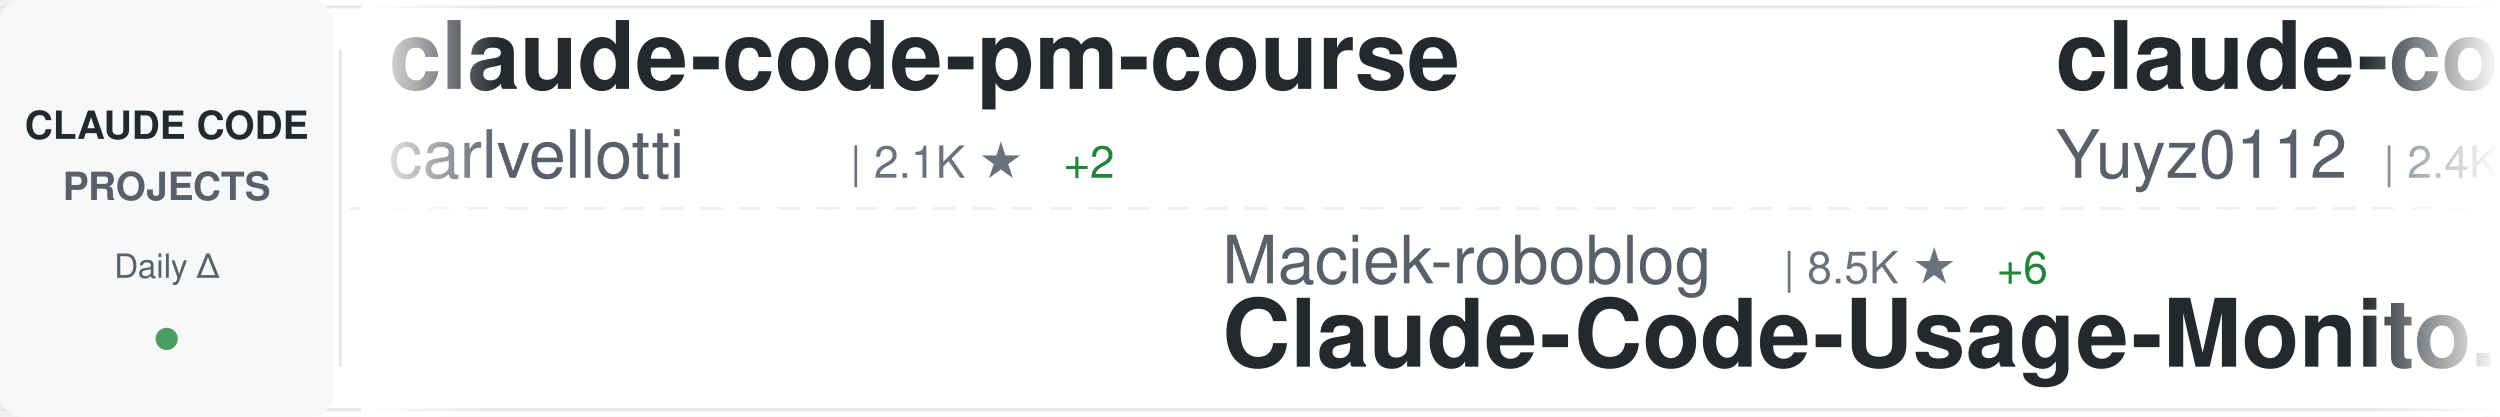
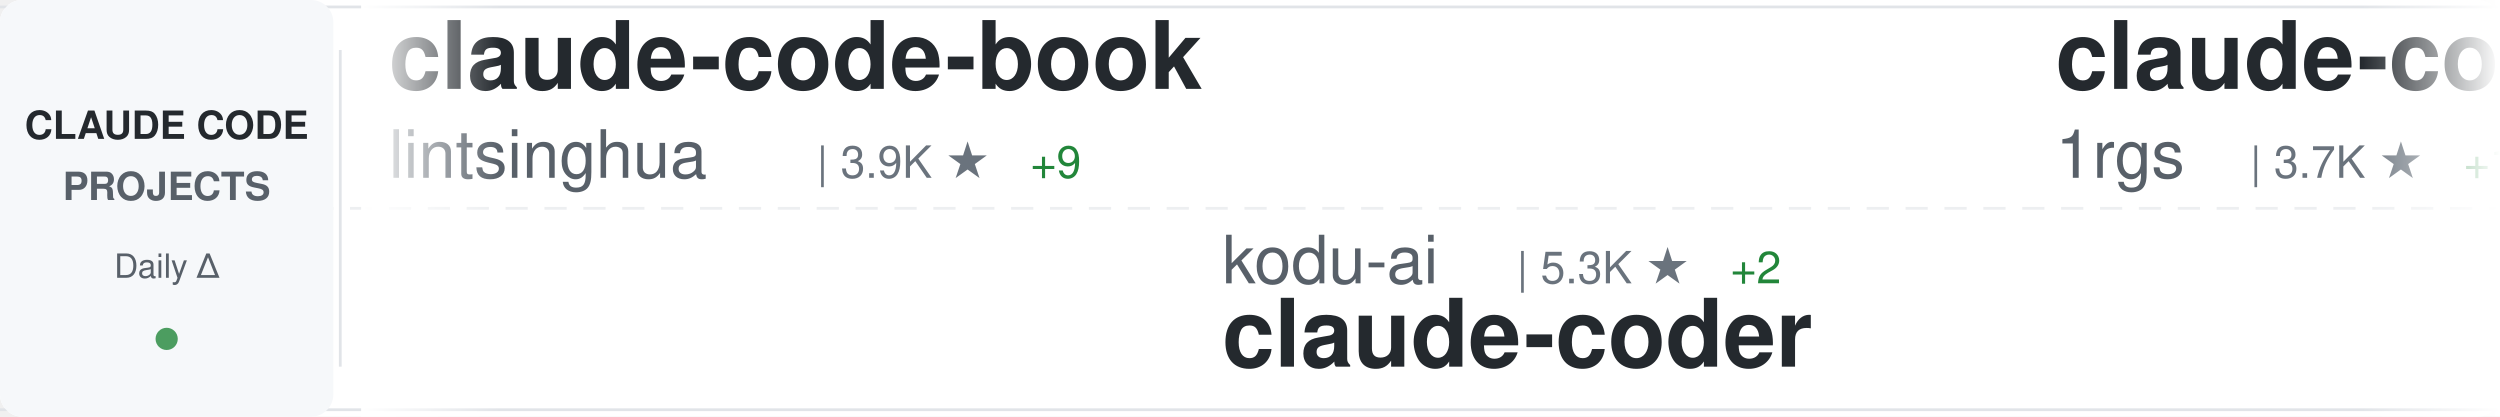
<svg xmlns="http://www.w3.org/2000/svg" width="900" height="150">
  <defs>
    <linearGradient id="awesomeLeftFade" x1="0%" y1="0%" x2="100%" y2="0%">
      <stop offset="0%" style="stop-color:#ffffff;stop-opacity:1" />
      <stop offset="100%" style="stop-color:#ffffff;stop-opacity:0" />
    </linearGradient>
    <linearGradient id="awesomeRightFade" x1="0%" y1="0%" x2="100%" y2="0%">
      <stop offset="0%" style="stop-color:#ffffff;stop-opacity:0" />
      <stop offset="100%" style="stop-color:#ffffff;stop-opacity:1" />
    </linearGradient>
  </defs>
  <rect width="900" height="150" fill="#ffffff" rx="8" />
  <rect x="0" y="2" width="900" height="1" fill="#e1e4e8" />
  <rect x="0" y="147" width="900" height="1" fill="#e1e4e8" />
  <line x1="0" y1="75" x2="900" y2="75" stroke="#e1e4e8" stroke-width="1" stroke-dasharray="8 6" opacity="0.6" />
  <rect x="0" y="0" width="120" height="150" fill="#f6f8fa" rx="8" />
  <text x="60" y="50" font-family="-apple-system, BlinkMacSystemFont, 'Segoe UI', Helvetica, Arial, sans-serif" font-size="14" font-weight="600" fill="#24292e" text-anchor="middle">CLAUDE CODE</text>
  <text x="60" y="72" font-family="-apple-system, BlinkMacSystemFont, 'Segoe UI', Helvetica, Arial, sans-serif" font-size="14" font-weight="600" fill="#586069" text-anchor="middle">PROJECTS</text>
  <text x="60" y="100" font-family="-apple-system, BlinkMacSystemFont, 'Segoe UI', Helvetica, Arial, sans-serif" font-size="12" font-weight="500" fill="#586069" text-anchor="middle">Daily Δ</text>
  <circle cx="60" cy="122" r="4" fill="#22863a" opacity="0.8" />
  <rect x="122" y="18" width="1" height="114" fill="#e1e4e8" />
  <clipPath id="awesomeTickerClip">
    <rect x="130" y="0" width="770" height="150" />
  </clipPath>
  <g clip-path="url(#awesomeTickerClip)">
    <g id="awesomeTickerItems">
      <animateTransform attributeName="transform" attributeType="XML" type="translate" from="0 0" to="-3000 0" dur="54s" repeatCount="indefinite" />
      <g transform="translate(0, 0)">
-         <text x="140" y="32" font-family="-apple-system, BlinkMacSystemFont, 'Segoe UI', Helvetica, Arial, sans-serif" font-size="34" font-weight="600" fill="#24292e">claude-code-pm-course</text>
-         <text x="140" y="64" font-family="-apple-system, BlinkMacSystemFont, 'Segoe UI', Helvetica, Arial, sans-serif" font-size="24" font-weight="400" fill="#586069">carlvellotti</text>
-         <text x="306" y="64" font-family="-apple-system, BlinkMacSystemFont, 'Segoe UI', Helvetica, Arial, sans-serif" font-size="16" font-weight="500" fill="#6a737d">| 2.1K ★</text>
-         <text x="383" y="64" font-family="-apple-system, BlinkMacSystemFont, 'Segoe UI', Helvetica, Arial, sans-serif" font-size="16" font-weight="500" fill="#22863a"> +2</text>
+         <text x="140" y="32" font-family="-apple-system, BlinkMacSystemFont, 'Segoe UI', Helvetica, Arial, sans-serif" font-size="34" font-weight="600" fill="#24292e">claude-code-book</text>
+         <text x="140" y="64" font-family="-apple-system, BlinkMacSystemFont, 'Segoe UI', Helvetica, Arial, sans-serif" font-size="24" font-weight="400" fill="#586069">lintsinghua</text>
+         <text x="294" y="64" font-family="-apple-system, BlinkMacSystemFont, 'Segoe UI', Helvetica, Arial, sans-serif" font-size="16" font-weight="500" fill="#6a737d">| 3.9K ★</text>
+         <text x="371" y="64" font-family="-apple-system, BlinkMacSystemFont, 'Segoe UI', Helvetica, Arial, sans-serif" font-size="16" font-weight="500" fill="#22863a"> +9</text>
      </g>
      <g transform="translate(300, 0)">
-         <text x="140" y="102" font-family="-apple-system, BlinkMacSystemFont, 'Segoe UI', Helvetica, Arial, sans-serif" font-size="24" font-weight="400" fill="#586069">Maciek-roboblog</text>
-         <text x="342" y="102" font-family="-apple-system, BlinkMacSystemFont, 'Segoe UI', Helvetica, Arial, sans-serif" font-size="16" font-weight="500" fill="#6a737d">| 8.5K ★</text>
-         <text x="419" y="102" font-family="-apple-system, BlinkMacSystemFont, 'Segoe UI', Helvetica, Arial, sans-serif" font-size="16" font-weight="500" fill="#22863a"> +6</text>
-         <text x="140" y="132" font-family="-apple-system, BlinkMacSystemFont, 'Segoe UI', Helvetica, Arial, sans-serif" font-size="34" font-weight="600" fill="#24292e">Claude-Code-Usage-Monito...</text>
+         <text x="140" y="102" font-family="-apple-system, BlinkMacSystemFont, 'Segoe UI', Helvetica, Arial, sans-serif" font-size="24" font-weight="400" fill="#586069">kodu-ai</text>
+         <text x="246" y="102" font-family="-apple-system, BlinkMacSystemFont, 'Segoe UI', Helvetica, Arial, sans-serif" font-size="16" font-weight="500" fill="#6a737d">| 5.3K ★</text>
+         <text x="323" y="102" font-family="-apple-system, BlinkMacSystemFont, 'Segoe UI', Helvetica, Arial, sans-serif" font-size="16" font-weight="500" fill="#22863a"> +2</text>
+         <text x="140" y="132" font-family="-apple-system, BlinkMacSystemFont, 'Segoe UI', Helvetica, Arial, sans-serif" font-size="34" font-weight="600" fill="#24292e">claude-coder</text>
      </g>
      <g transform="translate(600, 0)">
-         <text x="140" y="32" font-family="-apple-system, BlinkMacSystemFont, 'Segoe UI', Helvetica, Arial, sans-serif" font-size="34" font-weight="600" fill="#24292e">claude-code-reverse</text>
-         <text x="140" y="64" font-family="-apple-system, BlinkMacSystemFont, 'Segoe UI', Helvetica, Arial, sans-serif" font-size="24" font-weight="400" fill="#586069">Yuyz0112</text>
-         <text x="258" y="64" font-family="-apple-system, BlinkMacSystemFont, 'Segoe UI', Helvetica, Arial, sans-serif" font-size="16" font-weight="500" fill="#6a737d">| 2.4K ★</text>
-         <text x="335" y="64" font-family="-apple-system, BlinkMacSystemFont, 'Segoe UI', Helvetica, Arial, sans-serif" font-size="16" font-weight="500" fill="#22863a"> +1</text>
+         <text x="140" y="32" font-family="-apple-system, BlinkMacSystemFont, 'Segoe UI', Helvetica, Arial, sans-serif" font-size="34" font-weight="600" fill="#24292e">claude-code-proxy</text>
+         <text x="140" y="64" font-family="-apple-system, BlinkMacSystemFont, 'Segoe UI', Helvetica, Arial, sans-serif" font-size="24" font-weight="400" fill="#586069">1rgs</text>
+         <text x="210" y="64" font-family="-apple-system, BlinkMacSystemFont, 'Segoe UI', Helvetica, Arial, sans-serif" font-size="16" font-weight="500" fill="#6a737d">| 3.7K ★</text>
+         <text x="287" y="64" font-family="-apple-system, BlinkMacSystemFont, 'Segoe UI', Helvetica, Arial, sans-serif" font-size="16" font-weight="500" fill="#22863a"> +1</text>
      </g>
      <g transform="translate(900, 0)">
-         <text x="140" y="102" font-family="-apple-system, BlinkMacSystemFont, 'Segoe UI', Helvetica, Arial, sans-serif" font-size="24" font-weight="400" fill="#586069">VineeTagarwaL-code</text>
-         <text x="378" y="102" font-family="-apple-system, BlinkMacSystemFont, 'Segoe UI', Helvetica, Arial, sans-serif" font-size="16" font-weight="500" fill="#6a737d">| 274 ★</text>
-         <text x="140" y="132" font-family="-apple-system, BlinkMacSystemFont, 'Segoe UI', Helvetica, Arial, sans-serif" font-size="34" font-weight="600" fill="#24292e">claude-code</text>
+         <text x="140" y="102" font-family="-apple-system, BlinkMacSystemFont, 'Segoe UI', Helvetica, Arial, sans-serif" font-size="24" font-weight="400" fill="#586069">frankbria</text>
+         <text x="270" y="102" font-family="-apple-system, BlinkMacSystemFont, 'Segoe UI', Helvetica, Arial, sans-serif" font-size="16" font-weight="500" fill="#6a737d">| 9.5K ★</text>
+         <text x="347" y="102" font-family="-apple-system, BlinkMacSystemFont, 'Segoe UI', Helvetica, Arial, sans-serif" font-size="16" font-weight="500" fill="#22863a"> +6</text>
+         <text x="140" y="132" font-family="-apple-system, BlinkMacSystemFont, 'Segoe UI', Helvetica, Arial, sans-serif" font-size="34" font-weight="600" fill="#24292e">ralph-claude-code</text>
      </g>
      <g transform="translate(1200, 0)">
        <text x="140" y="32" font-family="-apple-system, BlinkMacSystemFont, 'Segoe UI', Helvetica, Arial, sans-serif" font-size="34" font-weight="600" fill="#24292e">claude-code</text>
-         <text x="140" y="64" font-family="-apple-system, BlinkMacSystemFont, 'Segoe UI', Helvetica, Arial, sans-serif" font-size="24" font-weight="400" fill="#586069">tanbiralam</text>
-         <text x="282" y="64" font-family="-apple-system, BlinkMacSystemFont, 'Segoe UI', Helvetica, Arial, sans-serif" font-size="16" font-weight="500" fill="#6a737d">| 2.0K ★</text>
-         <text x="359" y="64" font-family="-apple-system, BlinkMacSystemFont, 'Segoe UI', Helvetica, Arial, sans-serif" font-size="16" font-weight="500" fill="#22863a"> +3</text>
+         <text x="140" y="64" font-family="-apple-system, BlinkMacSystemFont, 'Segoe UI', Helvetica, Arial, sans-serif" font-size="24" font-weight="400" fill="#586069">Onewon</text>
+         <text x="234" y="64" font-family="-apple-system, BlinkMacSystemFont, 'Segoe UI', Helvetica, Arial, sans-serif" font-size="16" font-weight="500" fill="#6a737d">| 181 ★</text>
      </g>
      <g transform="translate(1500, 0)">
-         <text x="140" y="102" font-family="-apple-system, BlinkMacSystemFont, 'Segoe UI', Helvetica, Arial, sans-serif" font-size="24" font-weight="400" fill="#586069">multica-ai</text>
-         <text x="282" y="102" font-family="-apple-system, BlinkMacSystemFont, 'Segoe UI', Helvetica, Arial, sans-serif" font-size="16" font-weight="500" fill="#6a737d">| 193.0K ★</text>
-         <text x="377" y="102" font-family="-apple-system, BlinkMacSystemFont, 'Segoe UI', Helvetica, Arial, sans-serif" font-size="16" font-weight="500" fill="#22863a"> +548</text>
-         <text x="140" y="132" font-family="-apple-system, BlinkMacSystemFont, 'Segoe UI', Helvetica, Arial, sans-serif" font-size="34" font-weight="600" fill="#24292e">andrej-karpathy-skills</text>
+         <text x="140" y="102" font-family="-apple-system, BlinkMacSystemFont, 'Segoe UI', Helvetica, Arial, sans-serif" font-size="24" font-weight="400" fill="#586069">jqueryscript</text>
+         <text x="306" y="102" font-family="-apple-system, BlinkMacSystemFont, 'Segoe UI', Helvetica, Arial, sans-serif" font-size="16" font-weight="500" fill="#6a737d">| 467 ★</text>
+         <text x="374" y="102" font-family="-apple-system, BlinkMacSystemFont, 'Segoe UI', Helvetica, Arial, sans-serif" font-size="16" font-weight="500" fill="#22863a"> +1</text>
+         <text x="140" y="132" font-family="-apple-system, BlinkMacSystemFont, 'Segoe UI', Helvetica, Arial, sans-serif" font-size="34" font-weight="600" fill="#24292e">awesome-claude-code</text>
      </g>
      <g transform="translate(1800, 0)">
-         <text x="140" y="32" font-family="-apple-system, BlinkMacSystemFont, 'Segoe UI', Helvetica, Arial, sans-serif" font-size="34" font-weight="600" fill="#24292e">claude-code</text>
-         <text x="140" y="64" font-family="-apple-system, BlinkMacSystemFont, 'Segoe UI', Helvetica, Arial, sans-serif" font-size="24" font-weight="400" fill="#586069">xorespesp</text>
-         <text x="270" y="64" font-family="-apple-system, BlinkMacSystemFont, 'Segoe UI', Helvetica, Arial, sans-serif" font-size="16" font-weight="500" fill="#6a737d">| 230 ★</text>
+         <text x="140" y="32" font-family="-apple-system, BlinkMacSystemFont, 'Segoe UI', Helvetica, Arial, sans-serif" font-size="34" font-weight="600" fill="#24292e">claude-code-action</text>
+         <text x="140" y="64" font-family="-apple-system, BlinkMacSystemFont, 'Segoe UI', Helvetica, Arial, sans-serif" font-size="24" font-weight="400" fill="#586069">anthropics</text>
+         <text x="282" y="64" font-family="-apple-system, BlinkMacSystemFont, 'Segoe UI', Helvetica, Arial, sans-serif" font-size="16" font-weight="500" fill="#6a737d">| 8.4K ★</text>
+         <text x="359" y="64" font-family="-apple-system, BlinkMacSystemFont, 'Segoe UI', Helvetica, Arial, sans-serif" font-size="16" font-weight="500" fill="#22863a"> +10</text>
      </g>
      <g transform="translate(2100, 0)">
-         <text x="140" y="102" font-family="-apple-system, BlinkMacSystemFont, 'Segoe UI', Helvetica, Arial, sans-serif" font-size="24" font-weight="400" fill="#586069">freestylefly</text>
-         <text x="306" y="102" font-family="-apple-system, BlinkMacSystemFont, 'Segoe UI', Helvetica, Arial, sans-serif" font-size="16" font-weight="500" fill="#6a737d">| 128 ★</text>
-         <text x="140" y="132" font-family="-apple-system, BlinkMacSystemFont, 'Segoe UI', Helvetica, Arial, sans-serif" font-size="34" font-weight="600" fill="#24292e">claude-code</text>
+         <text x="140" y="102" font-family="-apple-system, BlinkMacSystemFont, 'Segoe UI', Helvetica, Arial, sans-serif" font-size="24" font-weight="400" fill="#586069">AprilNEA</text>
+         <text x="258" y="102" font-family="-apple-system, BlinkMacSystemFont, 'Segoe UI', Helvetica, Arial, sans-serif" font-size="16" font-weight="500" fill="#6a737d">| 391 ★</text>
+         <text x="140" y="132" font-family="-apple-system, BlinkMacSystemFont, 'Segoe UI', Helvetica, Arial, sans-serif" font-size="34" font-weight="600" fill="#24292e">claude-code-source</text>
      </g>
      <g transform="translate(2400, 0)">
-         <text x="140" y="32" font-family="-apple-system, BlinkMacSystemFont, 'Segoe UI', Helvetica, Arial, sans-serif" font-size="34" font-weight="600" fill="#24292e">claude-code-hooks-master...</text>
-         <text x="140" y="64" font-family="-apple-system, BlinkMacSystemFont, 'Segoe UI', Helvetica, Arial, sans-serif" font-size="24" font-weight="400" fill="#586069">disler</text>
-         <text x="234" y="64" font-family="-apple-system, BlinkMacSystemFont, 'Segoe UI', Helvetica, Arial, sans-serif" font-size="16" font-weight="500" fill="#6a737d">| 3.8K ★</text>
-         <text x="311" y="64" font-family="-apple-system, BlinkMacSystemFont, 'Segoe UI', Helvetica, Arial, sans-serif" font-size="16" font-weight="500" fill="#22863a"> +1</text>
+         <text x="140" y="32" font-family="-apple-system, BlinkMacSystemFont, 'Segoe UI', Helvetica, Arial, sans-serif" font-size="34" font-weight="600" fill="#24292e">claude-code-prompts</text>
+         <text x="140" y="64" font-family="-apple-system, BlinkMacSystemFont, 'Segoe UI', Helvetica, Arial, sans-serif" font-size="24" font-weight="400" fill="#586069">repowise-dev</text>
+         <text x="306" y="64" font-family="-apple-system, BlinkMacSystemFont, 'Segoe UI', Helvetica, Arial, sans-serif" font-size="16" font-weight="500" fill="#6a737d">| 1.2K ★</text>
+         <text x="383" y="64" font-family="-apple-system, BlinkMacSystemFont, 'Segoe UI', Helvetica, Arial, sans-serif" font-size="16" font-weight="500" fill="#22863a"> +2</text>
      </g>
      <g transform="translate(2700, 0)">
-         <text x="140" y="102" font-family="-apple-system, BlinkMacSystemFont, 'Segoe UI', Helvetica, Arial, sans-serif" font-size="24" font-weight="400" fill="#586069">oboard</text>
-         <text x="234" y="102" font-family="-apple-system, BlinkMacSystemFont, 'Segoe UI', Helvetica, Arial, sans-serif" font-size="16" font-weight="500" fill="#6a737d">| 3.3K ★</text>
-         <text x="311" y="102" font-family="-apple-system, BlinkMacSystemFont, 'Segoe UI', Helvetica, Arial, sans-serif" font-size="16" font-weight="500" fill="#22863a"> +1</text>
-         <text x="140" y="132" font-family="-apple-system, BlinkMacSystemFont, 'Segoe UI', Helvetica, Arial, sans-serif" font-size="34" font-weight="600" fill="#24292e">claude-code-rev</text>
+         <text x="140" y="102" font-family="-apple-system, BlinkMacSystemFont, 'Segoe UI', Helvetica, Arial, sans-serif" font-size="24" font-weight="400" fill="#586069">lorryjovens-hub</text>
+         <text x="342" y="102" font-family="-apple-system, BlinkMacSystemFont, 'Segoe UI', Helvetica, Arial, sans-serif" font-size="16" font-weight="500" fill="#6a737d">| 1.7K ★</text>
+         <text x="140" y="132" font-family="-apple-system, BlinkMacSystemFont, 'Segoe UI', Helvetica, Arial, sans-serif" font-size="34" font-weight="600" fill="#24292e">claude-code-rust</text>
      </g>
      <g transform="translate(3000, 0)">
-         <text x="140" y="32" font-family="-apple-system, BlinkMacSystemFont, 'Segoe UI', Helvetica, Arial, sans-serif" font-size="34" font-weight="600" fill="#24292e">claude-code-pm-course</text>
-         <text x="140" y="64" font-family="-apple-system, BlinkMacSystemFont, 'Segoe UI', Helvetica, Arial, sans-serif" font-size="24" font-weight="400" fill="#586069">carlvellotti</text>
-         <text x="306" y="64" font-family="-apple-system, BlinkMacSystemFont, 'Segoe UI', Helvetica, Arial, sans-serif" font-size="16" font-weight="500" fill="#6a737d">| 2.1K ★</text>
-         <text x="383" y="64" font-family="-apple-system, BlinkMacSystemFont, 'Segoe UI', Helvetica, Arial, sans-serif" font-size="16" font-weight="500" fill="#22863a"> +2</text>
+         <text x="140" y="32" font-family="-apple-system, BlinkMacSystemFont, 'Segoe UI', Helvetica, Arial, sans-serif" font-size="34" font-weight="600" fill="#24292e">claude-code-book</text>
+         <text x="140" y="64" font-family="-apple-system, BlinkMacSystemFont, 'Segoe UI', Helvetica, Arial, sans-serif" font-size="24" font-weight="400" fill="#586069">lintsinghua</text>
+         <text x="294" y="64" font-family="-apple-system, BlinkMacSystemFont, 'Segoe UI', Helvetica, Arial, sans-serif" font-size="16" font-weight="500" fill="#6a737d">| 3.9K ★</text>
+         <text x="371" y="64" font-family="-apple-system, BlinkMacSystemFont, 'Segoe UI', Helvetica, Arial, sans-serif" font-size="16" font-weight="500" fill="#22863a"> +9</text>
      </g>
      <g transform="translate(3300, 0)">
-         <text x="140" y="102" font-family="-apple-system, BlinkMacSystemFont, 'Segoe UI', Helvetica, Arial, sans-serif" font-size="24" font-weight="400" fill="#586069">Maciek-roboblog</text>
-         <text x="342" y="102" font-family="-apple-system, BlinkMacSystemFont, 'Segoe UI', Helvetica, Arial, sans-serif" font-size="16" font-weight="500" fill="#6a737d">| 8.5K ★</text>
-         <text x="419" y="102" font-family="-apple-system, BlinkMacSystemFont, 'Segoe UI', Helvetica, Arial, sans-serif" font-size="16" font-weight="500" fill="#22863a"> +6</text>
-         <text x="140" y="132" font-family="-apple-system, BlinkMacSystemFont, 'Segoe UI', Helvetica, Arial, sans-serif" font-size="34" font-weight="600" fill="#24292e">Claude-Code-Usage-Monito...</text>
+         <text x="140" y="102" font-family="-apple-system, BlinkMacSystemFont, 'Segoe UI', Helvetica, Arial, sans-serif" font-size="24" font-weight="400" fill="#586069">kodu-ai</text>
+         <text x="246" y="102" font-family="-apple-system, BlinkMacSystemFont, 'Segoe UI', Helvetica, Arial, sans-serif" font-size="16" font-weight="500" fill="#6a737d">| 5.3K ★</text>
+         <text x="323" y="102" font-family="-apple-system, BlinkMacSystemFont, 'Segoe UI', Helvetica, Arial, sans-serif" font-size="16" font-weight="500" fill="#22863a"> +2</text>
+         <text x="140" y="132" font-family="-apple-system, BlinkMacSystemFont, 'Segoe UI', Helvetica, Arial, sans-serif" font-size="34" font-weight="600" fill="#24292e">claude-coder</text>
      </g>
      <g transform="translate(3600, 0)">
-         <text x="140" y="32" font-family="-apple-system, BlinkMacSystemFont, 'Segoe UI', Helvetica, Arial, sans-serif" font-size="34" font-weight="600" fill="#24292e">claude-code-reverse</text>
-         <text x="140" y="64" font-family="-apple-system, BlinkMacSystemFont, 'Segoe UI', Helvetica, Arial, sans-serif" font-size="24" font-weight="400" fill="#586069">Yuyz0112</text>
-         <text x="258" y="64" font-family="-apple-system, BlinkMacSystemFont, 'Segoe UI', Helvetica, Arial, sans-serif" font-size="16" font-weight="500" fill="#6a737d">| 2.4K ★</text>
-         <text x="335" y="64" font-family="-apple-system, BlinkMacSystemFont, 'Segoe UI', Helvetica, Arial, sans-serif" font-size="16" font-weight="500" fill="#22863a"> +1</text>
+         <text x="140" y="32" font-family="-apple-system, BlinkMacSystemFont, 'Segoe UI', Helvetica, Arial, sans-serif" font-size="34" font-weight="600" fill="#24292e">claude-code-proxy</text>
+         <text x="140" y="64" font-family="-apple-system, BlinkMacSystemFont, 'Segoe UI', Helvetica, Arial, sans-serif" font-size="24" font-weight="400" fill="#586069">1rgs</text>
+         <text x="210" y="64" font-family="-apple-system, BlinkMacSystemFont, 'Segoe UI', Helvetica, Arial, sans-serif" font-size="16" font-weight="500" fill="#6a737d">| 3.7K ★</text>
+         <text x="287" y="64" font-family="-apple-system, BlinkMacSystemFont, 'Segoe UI', Helvetica, Arial, sans-serif" font-size="16" font-weight="500" fill="#22863a"> +1</text>
      </g>
      <g transform="translate(3900, 0)">
-         <text x="140" y="102" font-family="-apple-system, BlinkMacSystemFont, 'Segoe UI', Helvetica, Arial, sans-serif" font-size="24" font-weight="400" fill="#586069">VineeTagarwaL-code</text>
-         <text x="378" y="102" font-family="-apple-system, BlinkMacSystemFont, 'Segoe UI', Helvetica, Arial, sans-serif" font-size="16" font-weight="500" fill="#6a737d">| 274 ★</text>
-         <text x="140" y="132" font-family="-apple-system, BlinkMacSystemFont, 'Segoe UI', Helvetica, Arial, sans-serif" font-size="34" font-weight="600" fill="#24292e">claude-code</text>
+         <text x="140" y="102" font-family="-apple-system, BlinkMacSystemFont, 'Segoe UI', Helvetica, Arial, sans-serif" font-size="24" font-weight="400" fill="#586069">frankbria</text>
+         <text x="270" y="102" font-family="-apple-system, BlinkMacSystemFont, 'Segoe UI', Helvetica, Arial, sans-serif" font-size="16" font-weight="500" fill="#6a737d">| 9.5K ★</text>
+         <text x="347" y="102" font-family="-apple-system, BlinkMacSystemFont, 'Segoe UI', Helvetica, Arial, sans-serif" font-size="16" font-weight="500" fill="#22863a"> +6</text>
+         <text x="140" y="132" font-family="-apple-system, BlinkMacSystemFont, 'Segoe UI', Helvetica, Arial, sans-serif" font-size="34" font-weight="600" fill="#24292e">ralph-claude-code</text>
      </g>
    </g>
  </g>
  <rect x="130" y="0" width="50" height="150" fill="url(#awesomeLeftFade)" />
  <rect x="850" y="0" width="50" height="150" fill="url(#awesomeRightFade)" />
</svg>
